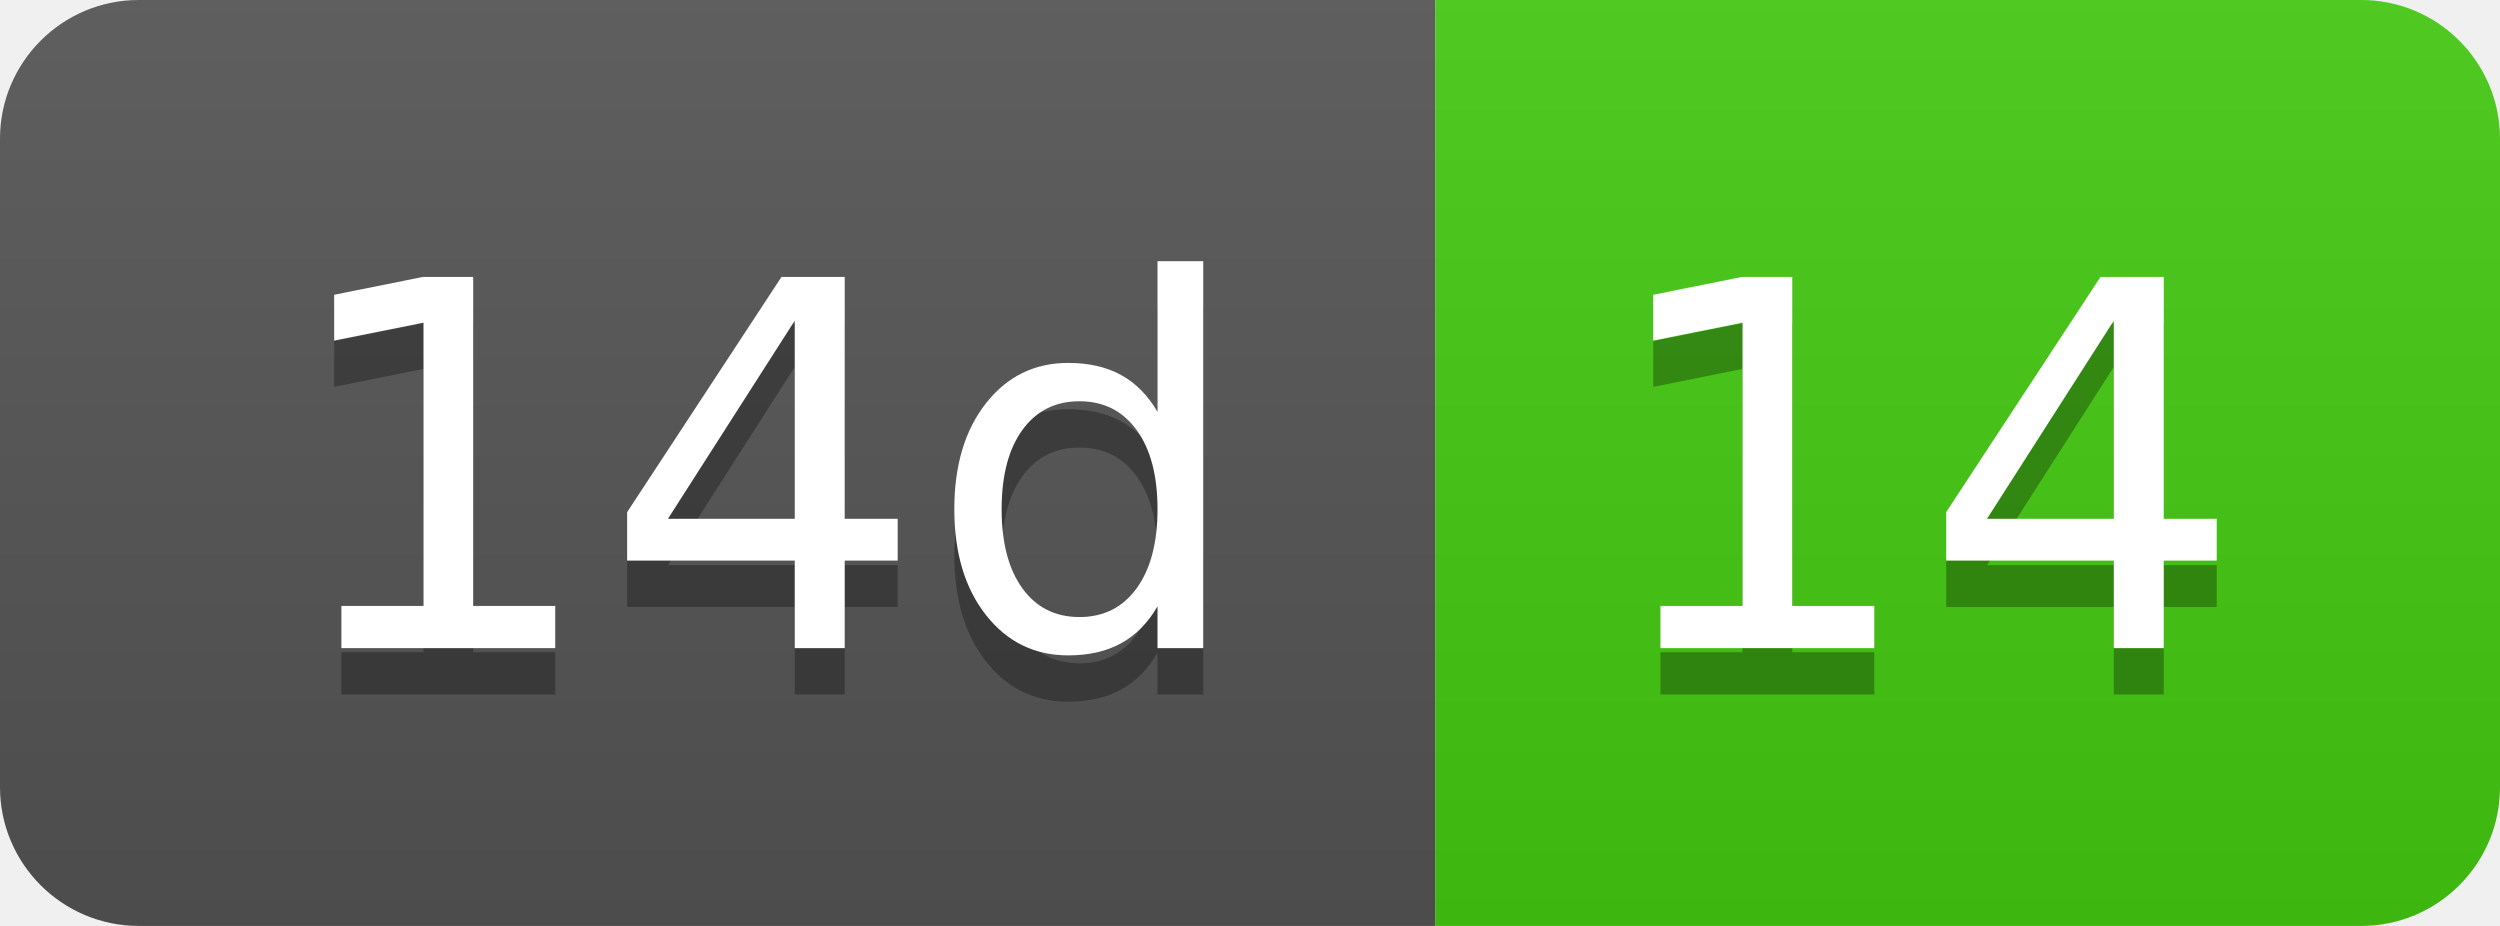
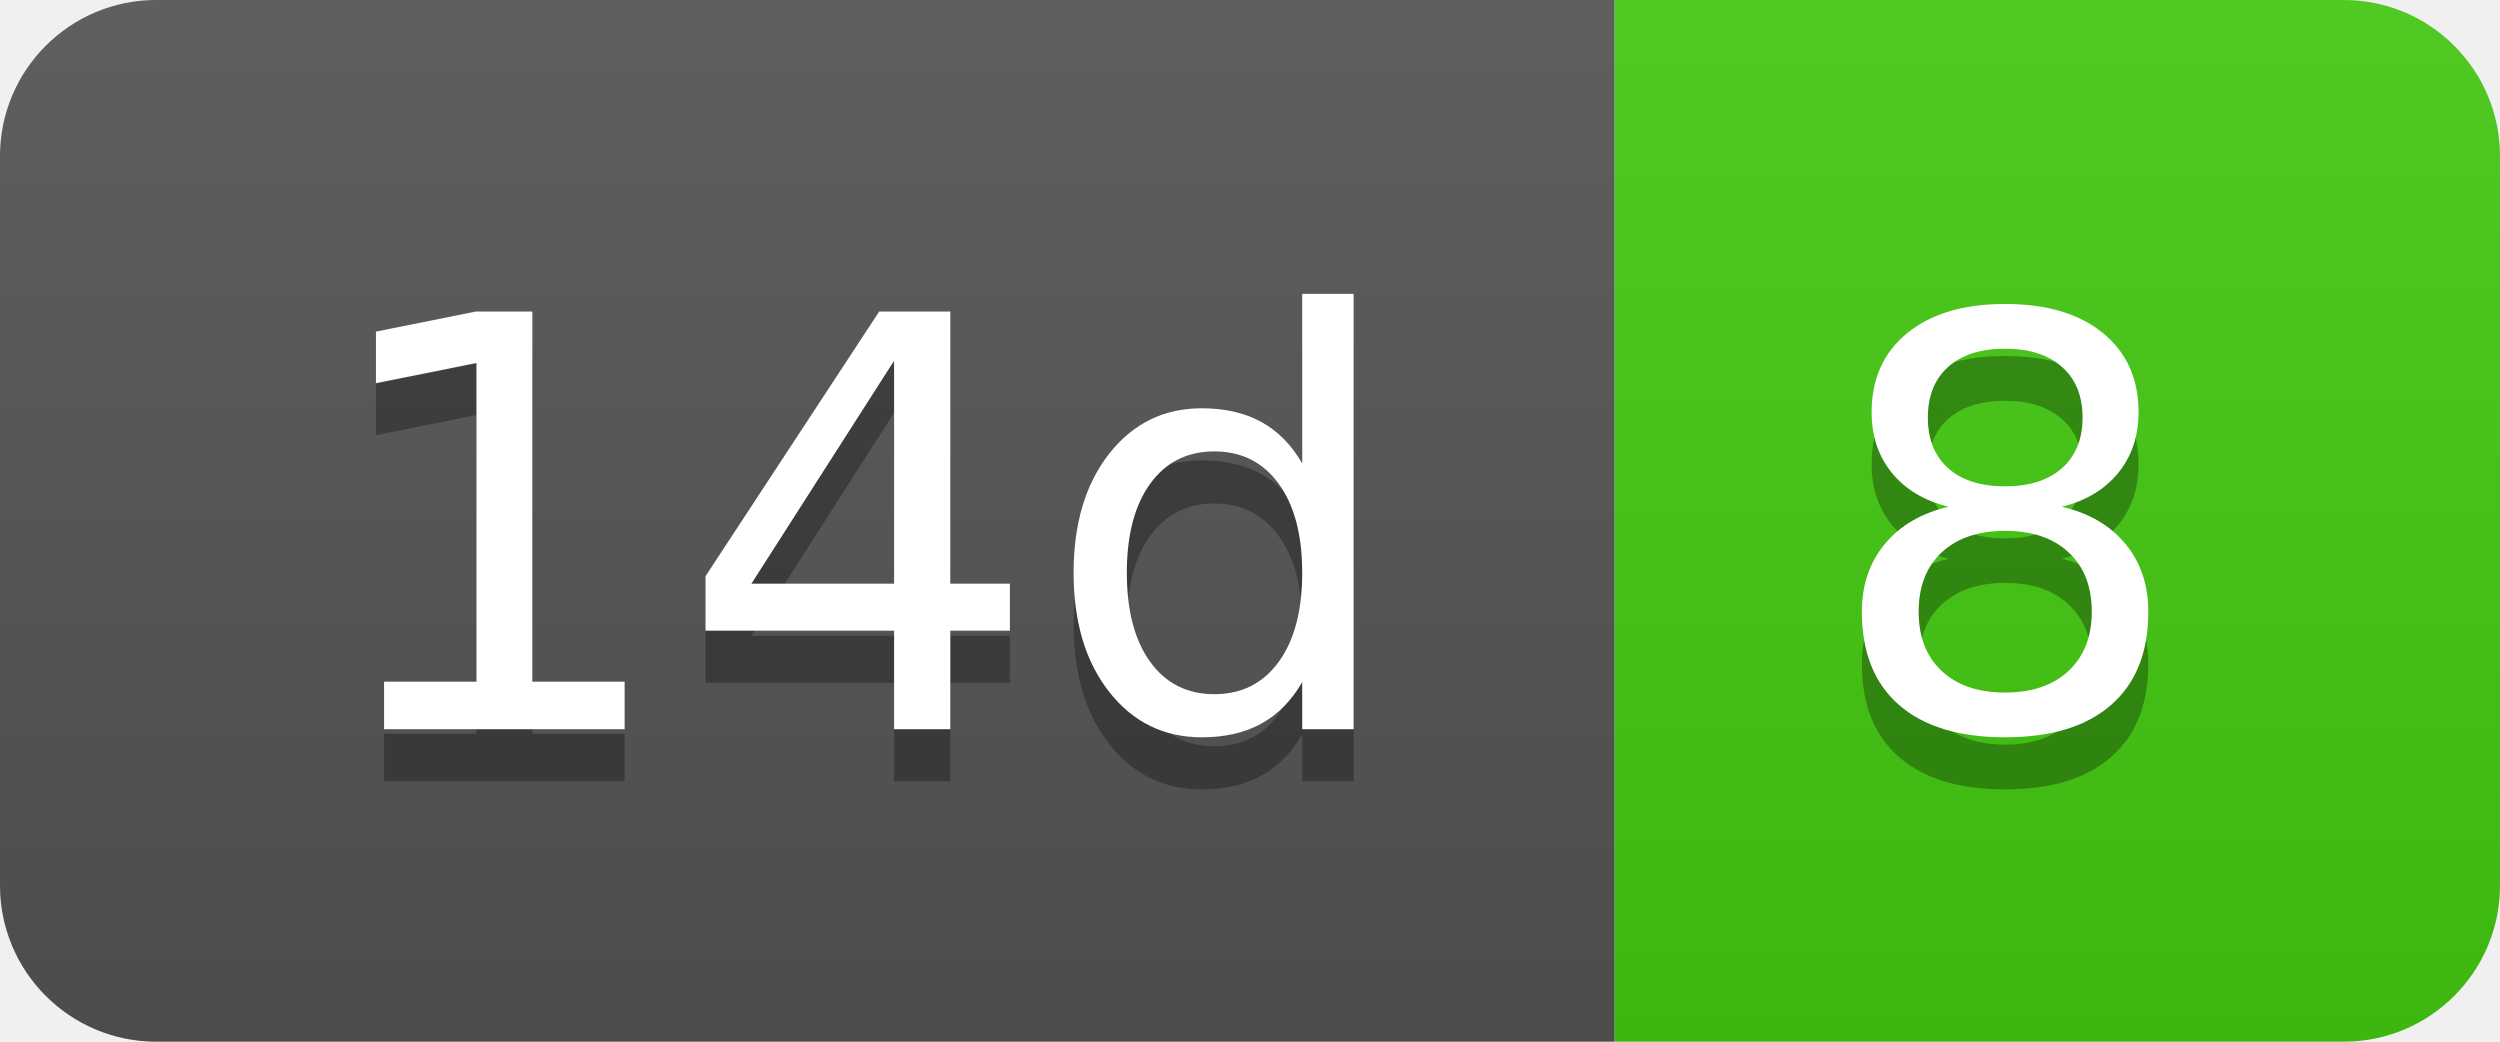
- <svg xmlns="http://www.w3.org/2000/svg" width="54" height="20" role="img" aria-label="14d: 14">
+ <svg xmlns="http://www.w3.org/2000/svg" width="48" height="20" role="img" aria-label="14d: 8">
  <linearGradient id="s" x2="0" y2="100%">
    <stop offset="0" stop-color="#bbb" stop-opacity=".1" />
    <stop offset="1" stop-opacity=".1" />
  </linearGradient>
  <clipPath id="r">
-     <rect width="54" height="20" rx="3" fill="#fff" />
+     <rect width="48" height="20" rx="3" fill="#fff" />
  </clipPath>
  <g clip-path="url(#r)">
    <rect width="31" height="20" fill="#555" />
-     <rect x="31" width="23" height="20" fill="#4c1" />
-     <rect width="54" height="20" fill="url(#s)" />
+     <rect x="31" width="17" height="20" fill="#4c1" />
+     <rect width="48" height="20" fill="url(#s)" />
  </g>
  <g fill="#fff" text-anchor="middle" font-family="Verdana,Geneva,DejaVu Sans,sans-serif" text-rendering="geometricPrecision" font-size="110">
    <text aria-hidden="true" x="165" y="150" fill="#010101" fill-opacity=".3" transform="scale(.1)" textLength="210">14d</text>
    <text x="165" y="140" transform="scale(.1)" fill="#fff" textLength="210">14d</text>
-     <text aria-hidden="true" x="415" y="150" fill="#010101" fill-opacity=".3" transform="scale(.1)" textLength="130">14</text>
-     <text x="415" y="140" transform="scale(.1)" fill="#fff" textLength="130">14</text>
+     <text aria-hidden="true" x="385" y="150" fill="#010101" fill-opacity=".3" transform="scale(.1)" textLength="70">8</text>
+     <text x="385" y="140" transform="scale(.1)" fill="#fff" textLength="70">8</text>
  </g>
</svg>
